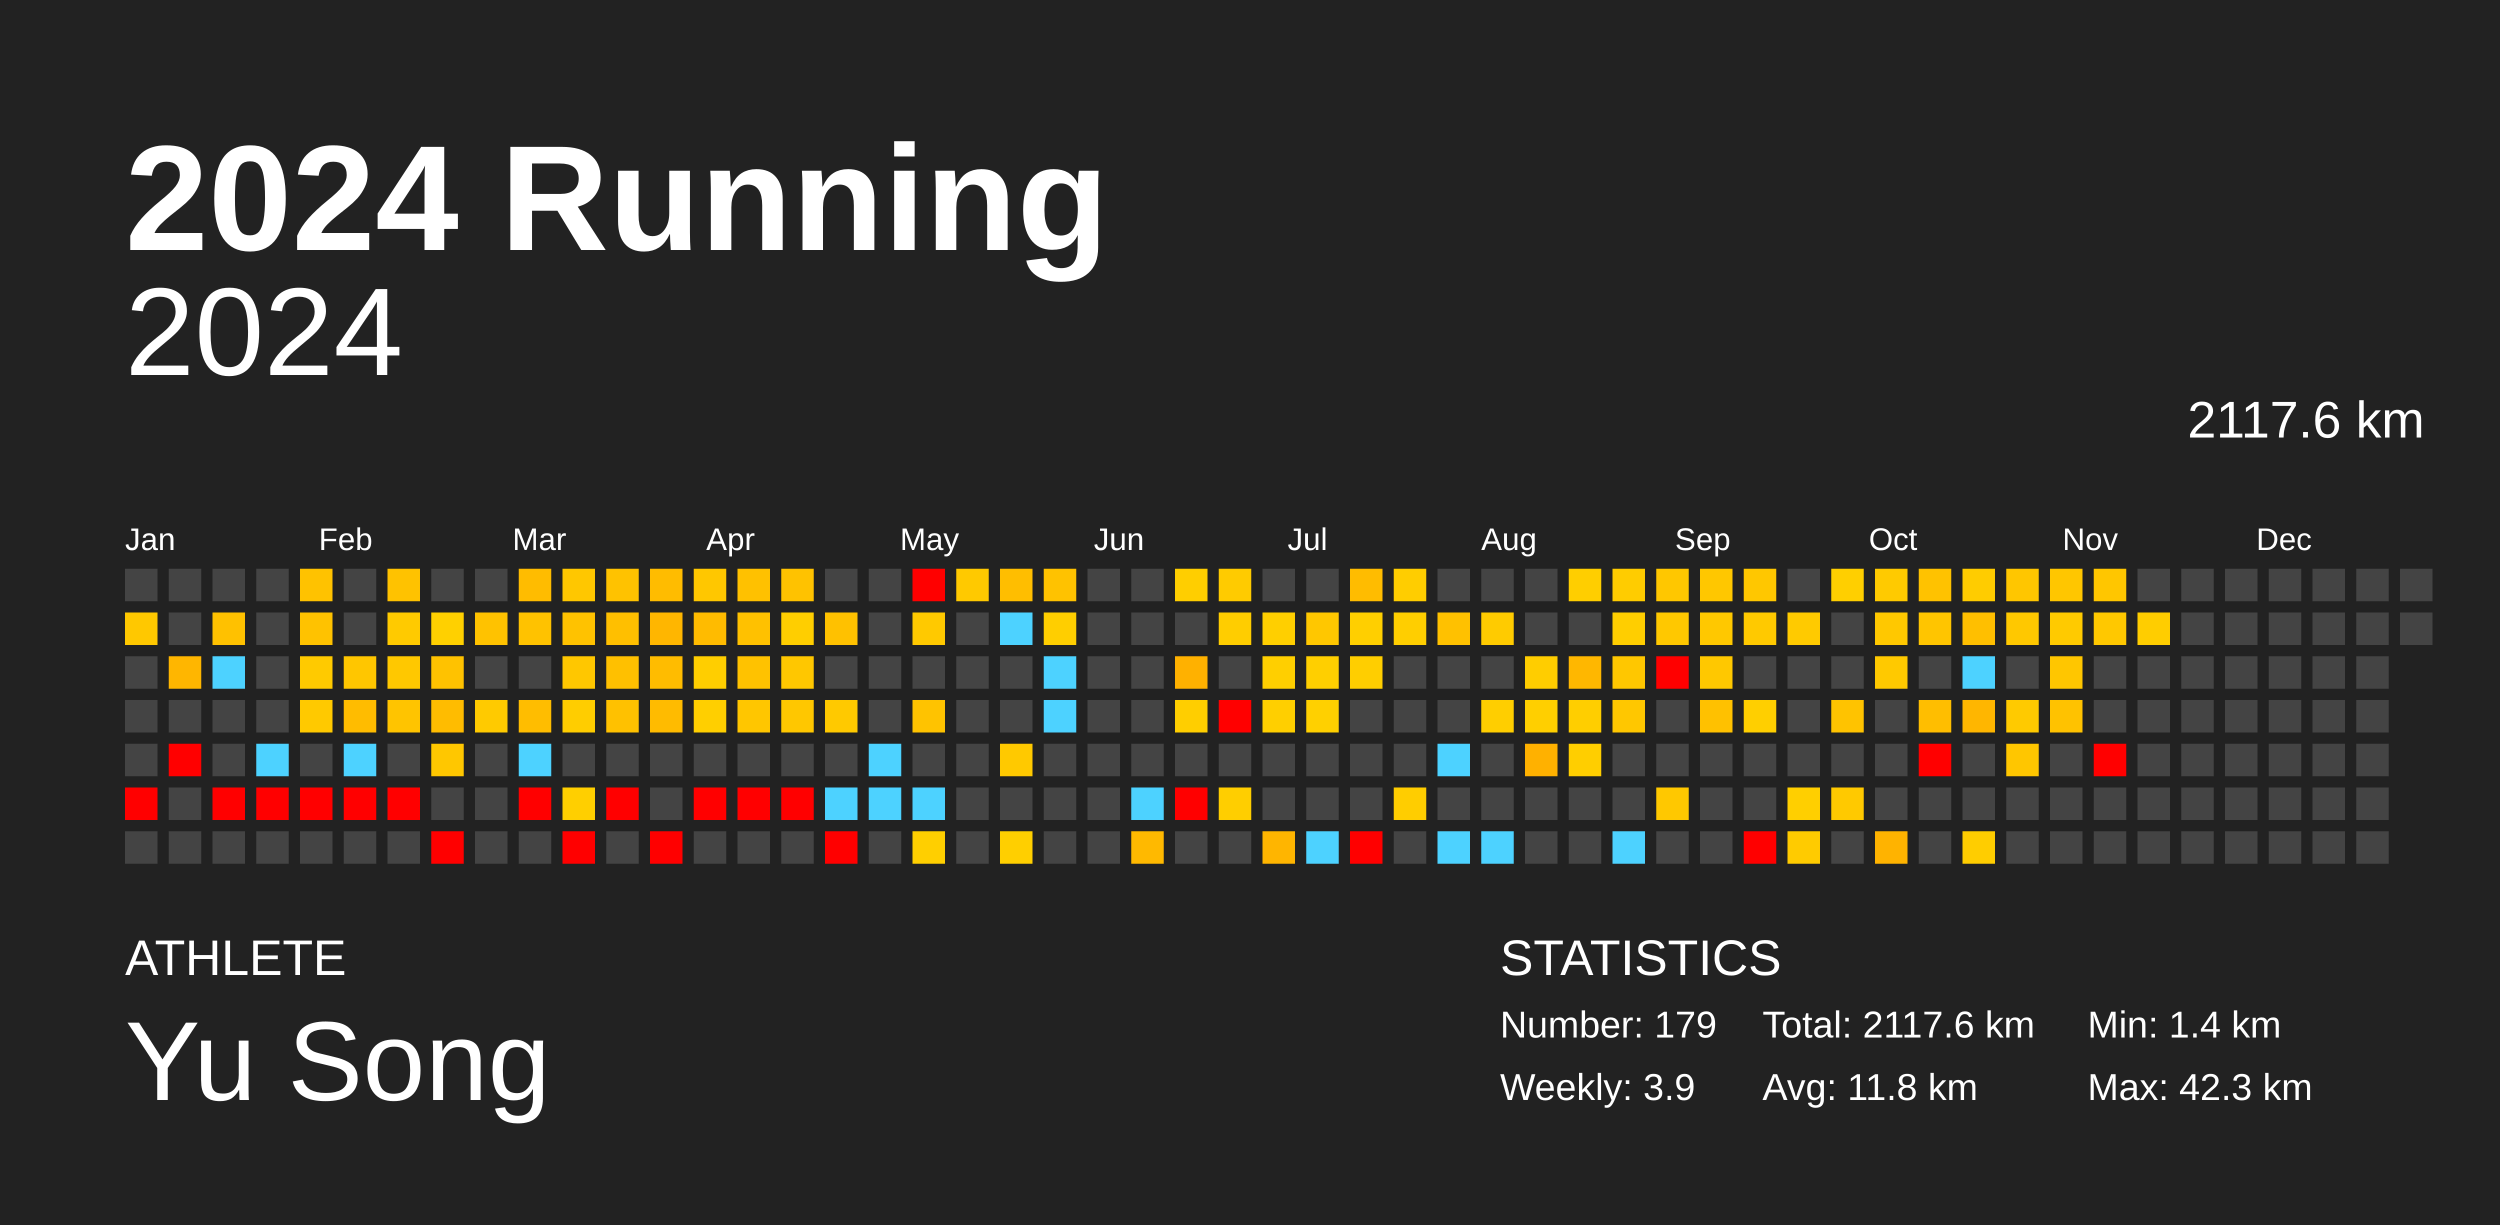
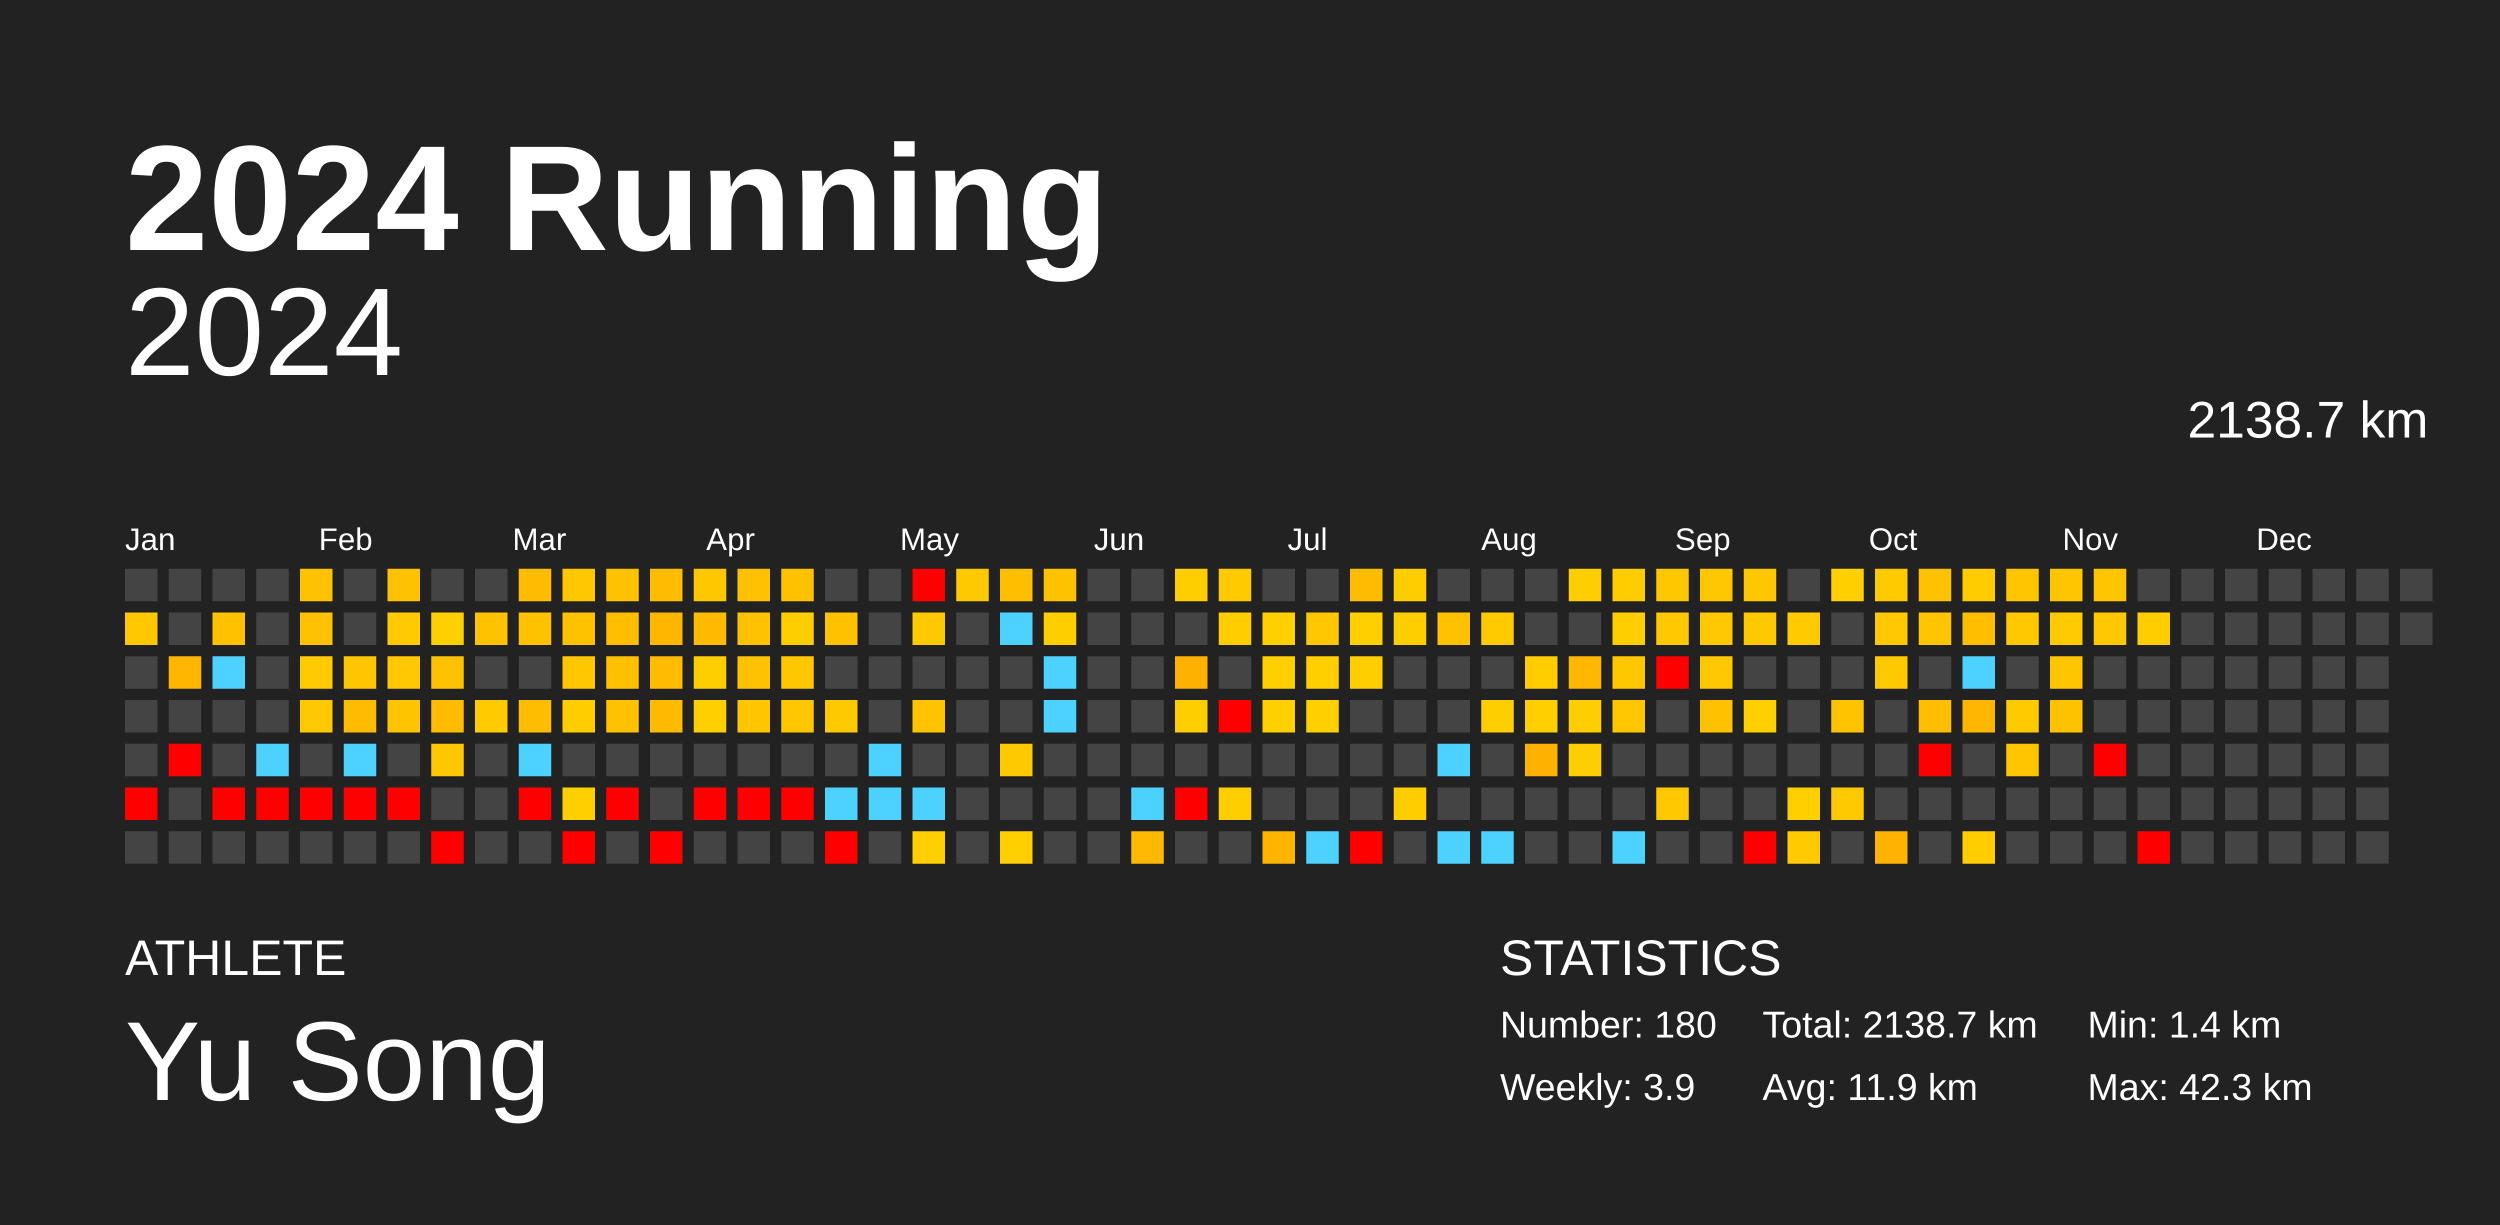
<svg xmlns="http://www.w3.org/2000/svg" baseProfile="full" height="98mm" version="1.1" viewBox="0,0,200,98" width="200mm">
  <defs />
  <rect fill="#222222" height="98" width="200" x="0" y="0" />
  <text fill="#FFFFFF" style="font-size:12px; font-family:Arial; font-weight:bold;" x="10" y="20">2024 Running</text>
  <text fill="#FFFFFF" style="font-size:4px; font-family:Arial" x="10" y="78">ATHLETE</text>
  <text fill="#FFFFFF" style="font-size:9px; font-family:Arial" x="10" y="88">Yu Song</text>
  <text fill="#FFFFFF" style="font-size:4px; font-family:Arial" x="120" y="78">STATISTICS</text>
-   <text fill="#FFFFFF" style="font-size:3px; font-family:Arial" x="120" y="83">Number: 179</text>
+   <text fill="#FFFFFF" style="font-size:3px; font-family:Arial" x="120" y="83">Number: 180</text>
  <text fill="#FFFFFF" style="font-size:3px; font-family:Arial" x="120" y="88">Weekly: 3.9</text>
-   <text fill="#FFFFFF" style="font-size:3px; font-family:Arial" x="141" y="83">Total: 2117.6 km</text>
-   <text fill="#FFFFFF" style="font-size:3px; font-family:Arial" x="141" y="88">Avg: 11.8 km</text>
+   <text fill="#FFFFFF" style="font-size:3px; font-family:Arial" x="141" y="83">Total: 2138.7 km</text>
+   <text fill="#FFFFFF" style="font-size:3px; font-family:Arial" x="141" y="88">Avg: 11.9 km</text>
  <text fill="#FFFFFF" style="font-size:3px; font-family:Arial" x="167" y="83">Min: 1.4 km</text>
  <text fill="#FFFFFF" style="font-size:3px; font-family:Arial" x="167" y="88">Max: 42.3 km</text>
  <text alignment-baseline="hanging" fill="#FFFFFF" style="font-size:10.0px; font-family:Arial;" x="10" y="30">2024</text>
-   <text alignment-baseline="hanging" fill="#FFFFFF" style="font-size:4.125px; font-family:Arial;" x="175" y="35">2117.6 km</text>
+   <text alignment-baseline="hanging" fill="#FFFFFF" style="font-size:4.125px; font-family:Arial;" x="175" y="35">2138.7 km</text>
  <text fill="#FFFFFF" style="font-size:2.5px; font-family:Arial" x="10.0" y="44">Jan</text>
  <text fill="#FFFFFF" style="font-size:2.5px; font-family:Arial" x="25.5" y="44">Feb</text>
  <text fill="#FFFFFF" style="font-size:2.5px; font-family:Arial" x="41.0" y="44">Mar</text>
  <text fill="#FFFFFF" style="font-size:2.5px; font-family:Arial" x="56.5" y="44">Apr</text>
  <text fill="#FFFFFF" style="font-size:2.5px; font-family:Arial" x="72.0" y="44">May</text>
  <text fill="#FFFFFF" style="font-size:2.5px; font-family:Arial" x="87.5" y="44">Jun</text>
  <text fill="#FFFFFF" style="font-size:2.5px; font-family:Arial" x="103.0" y="44">Jul</text>
  <text fill="#FFFFFF" style="font-size:2.5px; font-family:Arial" x="118.5" y="44">Aug</text>
  <text fill="#FFFFFF" style="font-size:2.5px; font-family:Arial" x="134.0" y="44">Sep</text>
  <text fill="#FFFFFF" style="font-size:2.5px; font-family:Arial" x="149.5" y="44">Oct</text>
  <text fill="#FFFFFF" style="font-size:2.5px; font-family:Arial" x="165.0" y="44">Nov</text>
  <text fill="#FFFFFF" style="font-size:2.5px; font-family:Arial" x="180.5" y="44">Dec</text>
  <rect fill="#444444" height="2.6" width="2.6" x="10.0" y="45.5" />
  <rect fill="#ffc800" height="2.6" width="2.6" x="10.0" y="49.0" />
  <rect fill="#444444" height="2.6" width="2.6" x="10.0" y="52.5" />
  <rect fill="#444444" height="2.6" width="2.6" x="10.0" y="56.0" />
  <rect fill="#444444" height="2.6" width="2.6" x="10.0" y="59.5" />
  <rect fill="red" height="2.6" width="2.6" x="10.0" y="63.0" />
  <rect fill="#444444" height="2.6" width="2.6" x="10.0" y="66.5" />
  <rect fill="#444444" height="2.6" width="2.6" x="13.5" y="45.5" />
  <rect fill="#444444" height="2.6" width="2.6" x="13.5" y="49.0" />
  <rect fill="#ffb600" height="2.6" width="2.6" x="13.5" y="52.5" />
  <rect fill="#444444" height="2.6" width="2.6" x="13.5" y="56.0" />
  <rect fill="red" height="2.6" width="2.6" x="13.5" y="59.5" />
  <rect fill="#444444" height="2.6" width="2.6" x="13.5" y="63.0" />
  <rect fill="#444444" height="2.6" width="2.6" x="13.5" y="66.5" />
  <rect fill="#444444" height="2.6" width="2.6" x="17.0" y="45.5" />
  <rect fill="#ffc100" height="2.6" width="2.6" x="17.0" y="49.0" />
  <rect fill="#4dd2ff" height="2.6" width="2.6" x="17.0" y="52.5" />
  <rect fill="#444444" height="2.6" width="2.6" x="17.0" y="56.0" />
  <rect fill="#444444" height="2.6" width="2.6" x="17.0" y="59.5" />
  <rect fill="red" height="2.6" width="2.6" x="17.0" y="63.0" />
  <rect fill="#444444" height="2.6" width="2.6" x="17.0" y="66.5" />
  <rect fill="#444444" height="2.6" width="2.6" x="20.5" y="45.5" />
  <rect fill="#444444" height="2.6" width="2.6" x="20.5" y="49.0" />
  <rect fill="#444444" height="2.6" width="2.6" x="20.5" y="52.5" />
  <rect fill="#444444" height="2.6" width="2.6" x="20.5" y="56.0" />
  <rect fill="#4dd2ff" height="2.6" width="2.6" x="20.5" y="59.5" />
  <rect fill="red" height="2.6" width="2.6" x="20.5" y="63.0" />
  <rect fill="#444444" height="2.6" width="2.6" x="20.5" y="66.5" />
  <rect fill="#ffc200" height="2.6" width="2.6" x="24.0" y="45.5" />
  <rect fill="#ffc200" height="2.6" width="2.6" x="24.0" y="49.0" />
  <rect fill="#ffca00" height="2.6" width="2.6" x="24.0" y="52.5" />
  <rect fill="#ffc900" height="2.6" width="2.6" x="24.0" y="56.0" />
  <rect fill="#444444" height="2.6" width="2.6" x="24.0" y="59.5" />
  <rect fill="red" height="2.6" width="2.6" x="24.0" y="63.0" />
  <rect fill="#444444" height="2.6" width="2.6" x="24.0" y="66.5" />
  <rect fill="#444444" height="2.6" width="2.6" x="27.5" y="45.5" />
  <rect fill="#444444" height="2.6" width="2.6" x="27.5" y="49.0" />
  <rect fill="#ffc600" height="2.6" width="2.6" x="27.5" y="52.5" />
  <rect fill="#ffbc00" height="2.6" width="2.6" x="27.5" y="56.0" />
  <rect fill="#4dd2ff" height="2.6" width="2.6" x="27.5" y="59.5" />
  <rect fill="red" height="2.6" width="2.6" x="27.5" y="63.0" />
  <rect fill="#444444" height="2.6" width="2.6" x="27.5" y="66.5" />
  <rect fill="#ffc200" height="2.6" width="2.6" x="31.0" y="45.5" />
  <rect fill="#ffca00" height="2.6" width="2.6" x="31.0" y="49.0" />
  <rect fill="#ffc800" height="2.6" width="2.6" x="31.0" y="52.5" />
  <rect fill="#ffc400" height="2.6" width="2.6" x="31.0" y="56.0" />
  <rect fill="#444444" height="2.6" width="2.6" x="31.0" y="59.5" />
  <rect fill="red" height="2.6" width="2.6" x="31.0" y="63.0" />
  <rect fill="#444444" height="2.6" width="2.6" x="31.0" y="66.5" />
  <rect fill="#444444" height="2.6" width="2.6" x="34.5" y="45.5" />
  <rect fill="#ffd000" height="2.6" width="2.6" x="34.5" y="49.0" />
  <rect fill="#ffc200" height="2.6" width="2.6" x="34.5" y="52.5" />
  <rect fill="#ffbc00" height="2.6" width="2.6" x="34.5" y="56.0" />
  <rect fill="#ffc700" height="2.6" width="2.6" x="34.5" y="59.5" />
  <rect fill="#444444" height="2.6" width="2.6" x="34.5" y="63.0" />
  <rect fill="red" height="2.6" width="2.6" x="34.5" y="66.5" />
  <rect fill="#444444" height="2.6" width="2.6" x="38.0" y="45.5" />
  <rect fill="#ffc200" height="2.6" width="2.6" x="38.0" y="49.0" />
  <rect fill="#444444" height="2.6" width="2.6" x="38.0" y="52.5" />
  <rect fill="#ffca00" height="2.6" width="2.6" x="38.0" y="56.0" />
  <rect fill="#444444" height="2.6" width="2.6" x="38.0" y="59.5" />
  <rect fill="#444444" height="2.6" width="2.6" x="38.0" y="63.0" />
  <rect fill="#444444" height="2.6" width="2.6" x="38.0" y="66.5" />
  <rect fill="#ffbc00" height="2.6" width="2.6" x="41.5" y="45.5" />
  <rect fill="#ffc200" height="2.6" width="2.6" x="41.5" y="49.0" />
  <rect fill="#444444" height="2.6" width="2.6" x="41.5" y="52.5" />
  <rect fill="#ffbd00" height="2.6" width="2.6" x="41.5" y="56.0" />
  <rect fill="#4dd2ff" height="2.6" width="2.6" x="41.5" y="59.5" />
  <rect fill="red" height="2.6" width="2.6" x="41.5" y="63.0" />
  <rect fill="#444444" height="2.6" width="2.6" x="41.5" y="66.5" />
  <rect fill="#ffc700" height="2.6" width="2.6" x="45.0" y="45.5" />
  <rect fill="#ffc200" height="2.6" width="2.6" x="45.0" y="49.0" />
  <rect fill="#ffc700" height="2.6" width="2.6" x="45.0" y="52.5" />
  <rect fill="#ffcd00" height="2.6" width="2.6" x="45.0" y="56.0" />
  <rect fill="#444444" height="2.6" width="2.6" x="45.0" y="59.5" />
  <rect fill="#ffcf00" height="2.6" width="2.6" x="45.0" y="63.0" />
  <rect fill="red" height="2.6" width="2.6" x="45.0" y="66.5" />
  <rect fill="#ffc200" height="2.6" width="2.6" x="48.5" y="45.5" />
  <rect fill="#ffbf00" height="2.6" width="2.6" x="48.5" y="49.0" />
  <rect fill="#ffc000" height="2.6" width="2.6" x="48.5" y="52.5" />
  <rect fill="#ffc100" height="2.6" width="2.6" x="48.5" y="56.0" />
  <rect fill="#444444" height="2.6" width="2.6" x="48.5" y="59.5" />
  <rect fill="red" height="2.6" width="2.6" x="48.5" y="63.0" />
  <rect fill="#444444" height="2.6" width="2.6" x="48.5" y="66.5" />
  <rect fill="#ffbc00" height="2.6" width="2.6" x="52.0" y="45.5" />
  <rect fill="#ffb600" height="2.6" width="2.6" x="52.0" y="49.0" />
  <rect fill="#ffbc00" height="2.6" width="2.6" x="52.0" y="52.5" />
  <rect fill="#ffbb00" height="2.6" width="2.6" x="52.0" y="56.0" />
  <rect fill="#444444" height="2.6" width="2.6" x="52.0" y="59.5" />
  <rect fill="#444444" height="2.6" width="2.6" x="52.0" y="63.0" />
  <rect fill="red" height="2.6" width="2.6" x="52.0" y="66.5" />
  <rect fill="#ffc700" height="2.6" width="2.6" x="55.5" y="45.5" />
  <rect fill="#ffbb00" height="2.6" width="2.6" x="55.5" y="49.0" />
  <rect fill="#ffce00" height="2.6" width="2.6" x="55.5" y="52.5" />
  <rect fill="#ffcf00" height="2.6" width="2.6" x="55.5" y="56.0" />
  <rect fill="#444444" height="2.6" width="2.6" x="55.5" y="59.5" />
  <rect fill="red" height="2.6" width="2.6" x="55.5" y="63.0" />
  <rect fill="#444444" height="2.6" width="2.6" x="55.5" y="66.5" />
  <rect fill="#ffc100" height="2.6" width="2.6" x="59.0" y="45.5" />
  <rect fill="#ffc100" height="2.6" width="2.6" x="59.0" y="49.0" />
  <rect fill="#ffc200" height="2.6" width="2.6" x="59.0" y="52.5" />
  <rect fill="#ffc600" height="2.6" width="2.6" x="59.0" y="56.0" />
  <rect fill="#444444" height="2.6" width="2.6" x="59.0" y="59.5" />
  <rect fill="red" height="2.6" width="2.6" x="59.0" y="63.0" />
  <rect fill="#444444" height="2.6" width="2.6" x="59.0" y="66.5" />
  <rect fill="#ffc200" height="2.6" width="2.6" x="62.5" y="45.5" />
  <rect fill="#ffce00" height="2.6" width="2.6" x="62.5" y="49.0" />
  <rect fill="#ffc700" height="2.6" width="2.6" x="62.5" y="52.5" />
  <rect fill="#ffc700" height="2.6" width="2.6" x="62.5" y="56.0" />
  <rect fill="#444444" height="2.6" width="2.6" x="62.5" y="59.5" />
  <rect fill="red" height="2.6" width="2.6" x="62.5" y="63.0" />
  <rect fill="#444444" height="2.6" width="2.6" x="62.5" y="66.5" />
  <rect fill="#444444" height="2.6" width="2.6" x="66.0" y="45.5" />
  <rect fill="#ffc100" height="2.6" width="2.6" x="66.0" y="49.0" />
  <rect fill="#444444" height="2.6" width="2.6" x="66.0" y="52.5" />
  <rect fill="#ffc900" height="2.6" width="2.6" x="66.0" y="56.0" />
  <rect fill="#444444" height="2.6" width="2.6" x="66.0" y="59.5" />
  <rect fill="#4dd2ff" height="2.6" width="2.6" x="66.0" y="63.0" />
  <rect fill="red" height="2.6" width="2.6" x="66.0" y="66.5" />
  <rect fill="#444444" height="2.6" width="2.6" x="69.5" y="45.5" />
  <rect fill="#444444" height="2.6" width="2.6" x="69.5" y="49.0" />
  <rect fill="#444444" height="2.6" width="2.6" x="69.5" y="52.5" />
  <rect fill="#444444" height="2.6" width="2.6" x="69.5" y="56.0" />
  <rect fill="#4dd2ff" height="2.6" width="2.6" x="69.5" y="59.5" />
  <rect fill="#4dd2ff" height="2.6" width="2.6" x="69.5" y="63.0" />
  <rect fill="#444444" height="2.6" width="2.6" x="69.5" y="66.5" />
  <rect fill="red" height="2.6" width="2.6" x="73.0" y="45.5" />
  <rect fill="#ffc900" height="2.6" width="2.6" x="73.0" y="49.0" />
  <rect fill="#444444" height="2.6" width="2.6" x="73.0" y="52.5" />
  <rect fill="#ffc300" height="2.6" width="2.6" x="73.0" y="56.0" />
  <rect fill="#444444" height="2.6" width="2.6" x="73.0" y="59.5" />
  <rect fill="#4dd2ff" height="2.6" width="2.6" x="73.0" y="63.0" />
  <rect fill="#ffcf00" height="2.6" width="2.6" x="73.0" y="66.5" />
  <rect fill="#ffc900" height="2.6" width="2.6" x="76.5" y="45.5" />
  <rect fill="#444444" height="2.6" width="2.6" x="76.5" y="49.0" />
  <rect fill="#444444" height="2.6" width="2.6" x="76.5" y="52.5" />
  <rect fill="#444444" height="2.6" width="2.6" x="76.5" y="56.0" />
  <rect fill="#444444" height="2.6" width="2.6" x="76.5" y="59.5" />
  <rect fill="#444444" height="2.6" width="2.6" x="76.5" y="63.0" />
  <rect fill="#444444" height="2.6" width="2.6" x="76.5" y="66.5" />
  <rect fill="#ffbe00" height="2.6" width="2.6" x="80.0" y="45.5" />
  <rect fill="#4dd2ff" height="2.6" width="2.6" x="80.0" y="49.0" />
  <rect fill="#444444" height="2.6" width="2.6" x="80.0" y="52.5" />
  <rect fill="#444444" height="2.6" width="2.6" x="80.0" y="56.0" />
  <rect fill="#ffc900" height="2.6" width="2.6" x="80.0" y="59.5" />
  <rect fill="#444444" height="2.6" width="2.6" x="80.0" y="63.0" />
  <rect fill="#ffcf00" height="2.6" width="2.6" x="80.0" y="66.5" />
  <rect fill="#ffc200" height="2.6" width="2.6" x="83.5" y="45.5" />
  <rect fill="#ffce00" height="2.6" width="2.6" x="83.5" y="49.0" />
  <rect fill="#4dd2ff" height="2.6" width="2.6" x="83.5" y="52.5" />
  <rect fill="#4dd2ff" height="2.6" width="2.6" x="83.5" y="56.0" />
  <rect fill="#444444" height="2.6" width="2.6" x="83.5" y="59.5" />
  <rect fill="#444444" height="2.6" width="2.6" x="83.5" y="63.0" />
  <rect fill="#444444" height="2.6" width="2.6" x="83.5" y="66.5" />
  <rect fill="#444444" height="2.6" width="2.6" x="87.0" y="45.5" />
  <rect fill="#444444" height="2.6" width="2.6" x="87.0" y="49.0" />
  <rect fill="#444444" height="2.6" width="2.6" x="87.0" y="52.5" />
  <rect fill="#444444" height="2.6" width="2.6" x="87.0" y="56.0" />
  <rect fill="#444444" height="2.6" width="2.6" x="87.0" y="59.5" />
  <rect fill="#444444" height="2.6" width="2.6" x="87.0" y="63.0" />
  <rect fill="#444444" height="2.6" width="2.6" x="87.0" y="66.5" />
  <rect fill="#444444" height="2.6" width="2.6" x="90.5" y="45.5" />
  <rect fill="#444444" height="2.6" width="2.6" x="90.5" y="49.0" />
  <rect fill="#444444" height="2.6" width="2.6" x="90.5" y="52.5" />
  <rect fill="#444444" height="2.6" width="2.6" x="90.5" y="56.0" />
  <rect fill="#444444" height="2.6" width="2.6" x="90.5" y="59.5" />
  <rect fill="#4dd2ff" height="2.6" width="2.6" x="90.5" y="63.0" />
  <rect fill="#ffb900" height="2.6" width="2.6" x="90.5" y="66.5" />
  <rect fill="#ffce00" height="2.6" width="2.6" x="94.0" y="45.5" />
  <rect fill="#444444" height="2.6" width="2.6" x="94.0" y="49.0" />
  <rect fill="#ffb100" height="2.6" width="2.6" x="94.0" y="52.5" />
  <rect fill="#ffce00" height="2.6" width="2.6" x="94.0" y="56.0" />
  <rect fill="#444444" height="2.6" width="2.6" x="94.0" y="59.5" />
  <rect fill="red" height="2.6" width="2.6" x="94.0" y="63.0" />
  <rect fill="#444444" height="2.6" width="2.6" x="94.0" y="66.5" />
  <rect fill="#ffcb00" height="2.6" width="2.6" x="97.5" y="45.5" />
  <rect fill="#ffcd00" height="2.6" width="2.6" x="97.5" y="49.0" />
  <rect fill="#444444" height="2.6" width="2.6" x="97.5" y="52.5" />
  <rect fill="red" height="2.6" width="2.6" x="97.5" y="56.0" />
  <rect fill="#444444" height="2.6" width="2.6" x="97.5" y="59.5" />
  <rect fill="#ffce00" height="2.6" width="2.6" x="97.5" y="63.0" />
  <rect fill="#444444" height="2.6" width="2.6" x="97.5" y="66.5" />
  <rect fill="#444444" height="2.6" width="2.6" x="101.0" y="45.5" />
  <rect fill="#ffcf00" height="2.6" width="2.6" x="101.0" y="49.0" />
  <rect fill="#ffcf00" height="2.6" width="2.6" x="101.0" y="52.5" />
  <rect fill="#ffcf00" height="2.6" width="2.6" x="101.0" y="56.0" />
  <rect fill="#444444" height="2.6" width="2.6" x="101.0" y="59.5" />
  <rect fill="#444444" height="2.6" width="2.6" x="101.0" y="63.0" />
  <rect fill="#ffb500" height="2.6" width="2.6" x="101.0" y="66.5" />
  <rect fill="#444444" height="2.6" width="2.6" x="104.5" y="45.5" />
  <rect fill="#ffc700" height="2.6" width="2.6" x="104.5" y="49.0" />
  <rect fill="#ffcf00" height="2.6" width="2.6" x="104.5" y="52.5" />
  <rect fill="#ffd000" height="2.6" width="2.6" x="104.5" y="56.0" />
  <rect fill="#444444" height="2.6" width="2.6" x="104.5" y="59.5" />
  <rect fill="#444444" height="2.6" width="2.6" x="104.5" y="63.0" />
  <rect fill="#4dd2ff" height="2.6" width="2.6" x="104.5" y="66.5" />
  <rect fill="#ffbc00" height="2.6" width="2.6" x="108.0" y="45.5" />
  <rect fill="#ffcf00" height="2.6" width="2.6" x="108.0" y="49.0" />
  <rect fill="#ffce00" height="2.6" width="2.6" x="108.0" y="52.5" />
  <rect fill="#444444" height="2.6" width="2.6" x="108.0" y="56.0" />
  <rect fill="#444444" height="2.6" width="2.6" x="108.0" y="59.5" />
  <rect fill="#444444" height="2.6" width="2.6" x="108.0" y="63.0" />
  <rect fill="red" height="2.6" width="2.6" x="108.0" y="66.5" />
  <rect fill="#ffcd00" height="2.6" width="2.6" x="111.5" y="45.5" />
  <rect fill="#ffce00" height="2.6" width="2.6" x="111.5" y="49.0" />
  <rect fill="#444444" height="2.6" width="2.6" x="111.5" y="52.5" />
  <rect fill="#444444" height="2.6" width="2.6" x="111.5" y="56.0" />
  <rect fill="#444444" height="2.6" width="2.6" x="111.5" y="59.5" />
  <rect fill="#ffcd00" height="2.6" width="2.6" x="111.5" y="63.0" />
  <rect fill="#444444" height="2.6" width="2.6" x="111.5" y="66.5" />
  <rect fill="#444444" height="2.6" width="2.6" x="115.0" y="45.5" />
  <rect fill="#ffc100" height="2.6" width="2.6" x="115.0" y="49.0" />
  <rect fill="#444444" height="2.6" width="2.6" x="115.0" y="52.5" />
  <rect fill="#444444" height="2.6" width="2.6" x="115.0" y="56.0" />
  <rect fill="#4dd2ff" height="2.6" width="2.6" x="115.0" y="59.5" />
  <rect fill="#444444" height="2.6" width="2.6" x="115.0" y="63.0" />
  <rect fill="#4dd2ff" height="2.6" width="2.6" x="115.0" y="66.5" />
  <rect fill="#444444" height="2.6" width="2.6" x="118.5" y="45.5" />
  <rect fill="#ffcb00" height="2.6" width="2.6" x="118.5" y="49.0" />
  <rect fill="#444444" height="2.6" width="2.6" x="118.5" y="52.5" />
  <rect fill="#ffce00" height="2.6" width="2.6" x="118.5" y="56.0" />
  <rect fill="#444444" height="2.6" width="2.6" x="118.5" y="59.5" />
  <rect fill="#444444" height="2.6" width="2.6" x="118.5" y="63.0" />
  <rect fill="#4dd2ff" height="2.6" width="2.6" x="118.5" y="66.5" />
  <rect fill="#444444" height="2.6" width="2.6" x="122.0" y="45.5" />
  <rect fill="#444444" height="2.6" width="2.6" x="122.0" y="49.0" />
  <rect fill="#ffcd00" height="2.6" width="2.6" x="122.0" y="52.5" />
  <rect fill="#ffcf00" height="2.6" width="2.6" x="122.0" y="56.0" />
  <rect fill="#ffb100" height="2.6" width="2.6" x="122.0" y="59.5" />
  <rect fill="#444444" height="2.6" width="2.6" x="122.0" y="63.0" />
  <rect fill="#444444" height="2.6" width="2.6" x="122.0" y="66.5" />
  <rect fill="#ffce00" height="2.6" width="2.6" x="125.5" y="45.5" />
  <rect fill="#444444" height="2.6" width="2.6" x="125.5" y="49.0" />
  <rect fill="#ffb700" height="2.6" width="2.6" x="125.5" y="52.5" />
  <rect fill="#ffce00" height="2.6" width="2.6" x="125.5" y="56.0" />
  <rect fill="#ffce00" height="2.6" width="2.6" x="125.5" y="59.5" />
  <rect fill="#444444" height="2.6" width="2.6" x="125.5" y="63.0" />
  <rect fill="#444444" height="2.6" width="2.6" x="125.5" y="66.5" />
  <rect fill="#ffcc00" height="2.6" width="2.6" x="129.0" y="45.5" />
  <rect fill="#ffce00" height="2.6" width="2.6" x="129.0" y="49.0" />
  <rect fill="#ffc700" height="2.6" width="2.6" x="129.0" y="52.5" />
  <rect fill="#ffc700" height="2.6" width="2.6" x="129.0" y="56.0" />
  <rect fill="#444444" height="2.6" width="2.6" x="129.0" y="59.5" />
  <rect fill="#444444" height="2.6" width="2.6" x="129.0" y="63.0" />
  <rect fill="#4dd2ff" height="2.6" width="2.6" x="129.0" y="66.5" />
  <rect fill="#ffc700" height="2.6" width="2.6" x="132.5" y="45.5" />
  <rect fill="#ffc800" height="2.6" width="2.6" x="132.5" y="49.0" />
  <rect fill="red" height="2.6" width="2.6" x="132.5" y="52.5" />
  <rect fill="#444444" height="2.6" width="2.6" x="132.5" y="56.0" />
  <rect fill="#444444" height="2.6" width="2.6" x="132.5" y="59.5" />
  <rect fill="#ffc800" height="2.6" width="2.6" x="132.5" y="63.0" />
  <rect fill="#444444" height="2.6" width="2.6" x="132.5" y="66.5" />
  <rect fill="#ffc700" height="2.6" width="2.6" x="136.0" y="45.5" />
  <rect fill="#ffc800" height="2.6" width="2.6" x="136.0" y="49.0" />
  <rect fill="#ffc800" height="2.6" width="2.6" x="136.0" y="52.5" />
  <rect fill="#ffc100" height="2.6" width="2.6" x="136.0" y="56.0" />
  <rect fill="#444444" height="2.6" width="2.6" x="136.0" y="59.5" />
  <rect fill="#444444" height="2.6" width="2.6" x="136.0" y="63.0" />
  <rect fill="#444444" height="2.6" width="2.6" x="136.0" y="66.5" />
  <rect fill="#ffc700" height="2.6" width="2.6" x="139.5" y="45.5" />
  <rect fill="#ffc900" height="2.6" width="2.6" x="139.5" y="49.0" />
  <rect fill="#444444" height="2.6" width="2.6" x="139.5" y="52.5" />
  <rect fill="#ffcf00" height="2.6" width="2.6" x="139.5" y="56.0" />
  <rect fill="#444444" height="2.6" width="2.6" x="139.5" y="59.5" />
  <rect fill="#444444" height="2.6" width="2.6" x="139.5" y="63.0" />
  <rect fill="red" height="2.6" width="2.6" x="139.5" y="66.5" />
  <rect fill="#444444" height="2.6" width="2.6" x="143.0" y="45.5" />
  <rect fill="#ffca00" height="2.6" width="2.6" x="143.0" y="49.0" />
  <rect fill="#444444" height="2.6" width="2.6" x="143.0" y="52.5" />
  <rect fill="#444444" height="2.6" width="2.6" x="143.0" y="56.0" />
  <rect fill="#444444" height="2.6" width="2.6" x="143.0" y="59.5" />
  <rect fill="#ffcf00" height="2.6" width="2.6" x="143.0" y="63.0" />
  <rect fill="#ffcb00" height="2.6" width="2.6" x="143.0" y="66.5" />
  <rect fill="#ffcf00" height="2.6" width="2.6" x="146.5" y="45.5" />
  <rect fill="#444444" height="2.6" width="2.6" x="146.5" y="49.0" />
  <rect fill="#444444" height="2.6" width="2.6" x="146.5" y="52.5" />
  <rect fill="#ffc300" height="2.6" width="2.6" x="146.5" y="56.0" />
  <rect fill="#444444" height="2.6" width="2.6" x="146.5" y="59.5" />
  <rect fill="#ffc900" height="2.6" width="2.6" x="146.5" y="63.0" />
  <rect fill="#444444" height="2.6" width="2.6" x="146.5" y="66.5" />
  <rect fill="#ffca00" height="2.6" width="2.6" x="150.0" y="45.5" />
  <rect fill="#ffc800" height="2.6" width="2.6" x="150.0" y="49.0" />
  <rect fill="#ffc900" height="2.6" width="2.6" x="150.0" y="52.5" />
  <rect fill="#444444" height="2.6" width="2.6" x="150.0" y="56.0" />
  <rect fill="#444444" height="2.6" width="2.6" x="150.0" y="59.5" />
  <rect fill="#444444" height="2.6" width="2.6" x="150.0" y="63.0" />
  <rect fill="#ffb300" height="2.6" width="2.6" x="150.0" y="66.5" />
  <rect fill="#ffc200" height="2.6" width="2.6" x="153.5" y="45.5" />
  <rect fill="#ffc500" height="2.6" width="2.6" x="153.5" y="49.0" />
  <rect fill="#444444" height="2.6" width="2.6" x="153.5" y="52.5" />
  <rect fill="#ffbe00" height="2.6" width="2.6" x="153.5" y="56.0" />
  <rect fill="red" height="2.6" width="2.6" x="153.5" y="59.5" />
  <rect fill="#444444" height="2.6" width="2.6" x="153.5" y="63.0" />
  <rect fill="#444444" height="2.6" width="2.6" x="153.5" y="66.5" />
  <rect fill="#ffcc00" height="2.6" width="2.6" x="157.0" y="45.5" />
  <rect fill="#ffbf00" height="2.6" width="2.6" x="157.0" y="49.0" />
  <rect fill="#4dd2ff" height="2.6" width="2.6" x="157.0" y="52.5" />
  <rect fill="#ffb600" height="2.6" width="2.6" x="157.0" y="56.0" />
  <rect fill="#444444" height="2.6" width="2.6" x="157.0" y="59.5" />
  <rect fill="#444444" height="2.6" width="2.6" x="157.0" y="63.0" />
  <rect fill="#ffcd00" height="2.6" width="2.6" x="157.0" y="66.5" />
  <rect fill="#ffc600" height="2.6" width="2.6" x="160.5" y="45.5" />
  <rect fill="#ffc800" height="2.6" width="2.6" x="160.5" y="49.0" />
  <rect fill="#444444" height="2.6" width="2.6" x="160.5" y="52.5" />
  <rect fill="#ffca00" height="2.6" width="2.6" x="160.5" y="56.0" />
  <rect fill="#ffc600" height="2.6" width="2.6" x="160.5" y="59.5" />
  <rect fill="#444444" height="2.6" width="2.6" x="160.5" y="63.0" />
  <rect fill="#444444" height="2.6" width="2.6" x="160.5" y="66.5" />
  <rect fill="#ffc600" height="2.6" width="2.6" x="164.0" y="45.5" />
  <rect fill="#ffca00" height="2.6" width="2.6" x="164.0" y="49.0" />
  <rect fill="#ffc600" height="2.6" width="2.6" x="164.0" y="52.5" />
  <rect fill="#ffc200" height="2.6" width="2.6" x="164.0" y="56.0" />
  <rect fill="#444444" height="2.6" width="2.6" x="164.0" y="59.5" />
  <rect fill="#444444" height="2.6" width="2.6" x="164.0" y="63.0" />
  <rect fill="#444444" height="2.6" width="2.6" x="164.0" y="66.5" />
  <rect fill="#ffc600" height="2.6" width="2.6" x="167.5" y="45.5" />
  <rect fill="#ffc800" height="2.6" width="2.6" x="167.5" y="49.0" />
  <rect fill="#444444" height="2.6" width="2.6" x="167.5" y="52.5" />
  <rect fill="#444444" height="2.6" width="2.6" x="167.5" y="56.0" />
  <rect fill="red" height="2.6" width="2.6" x="167.5" y="59.5" />
  <rect fill="#444444" height="2.6" width="2.6" x="167.5" y="63.0" />
  <rect fill="#444444" height="2.6" width="2.6" x="167.5" y="66.5" />
  <rect fill="#444444" height="2.6" width="2.6" x="171.0" y="45.5" />
  <rect fill="#ffcd00" height="2.6" width="2.6" x="171.0" y="49.0" />
  <rect fill="#444444" height="2.6" width="2.6" x="171.0" y="52.5" />
  <rect fill="#444444" height="2.6" width="2.6" x="171.0" y="56.0" />
  <rect fill="#444444" height="2.6" width="2.6" x="171.0" y="59.5" />
  <rect fill="#444444" height="2.6" width="2.6" x="171.0" y="63.0" />
-   <rect fill="#444444" height="2.6" width="2.6" x="171.0" y="66.5" />
+   <rect fill="red" height="2.6" width="2.6" x="171.0" y="66.5" />
  <rect fill="#444444" height="2.6" width="2.6" x="174.5" y="45.5" />
  <rect fill="#444444" height="2.6" width="2.6" x="174.5" y="49.0" />
  <rect fill="#444444" height="2.6" width="2.6" x="174.5" y="52.5" />
  <rect fill="#444444" height="2.6" width="2.6" x="174.5" y="56.0" />
  <rect fill="#444444" height="2.6" width="2.6" x="174.5" y="59.5" />
  <rect fill="#444444" height="2.6" width="2.6" x="174.5" y="63.0" />
  <rect fill="#444444" height="2.6" width="2.6" x="174.5" y="66.5" />
  <rect fill="#444444" height="2.6" width="2.6" x="178.0" y="45.5" />
  <rect fill="#444444" height="2.6" width="2.6" x="178.0" y="49.0" />
  <rect fill="#444444" height="2.6" width="2.6" x="178.0" y="52.5" />
  <rect fill="#444444" height="2.6" width="2.6" x="178.0" y="56.0" />
  <rect fill="#444444" height="2.6" width="2.6" x="178.0" y="59.5" />
  <rect fill="#444444" height="2.6" width="2.6" x="178.0" y="63.0" />
  <rect fill="#444444" height="2.6" width="2.6" x="178.0" y="66.5" />
  <rect fill="#444444" height="2.6" width="2.6" x="181.5" y="45.5" />
  <rect fill="#444444" height="2.6" width="2.6" x="181.5" y="49.0" />
  <rect fill="#444444" height="2.6" width="2.6" x="181.5" y="52.5" />
  <rect fill="#444444" height="2.6" width="2.6" x="181.5" y="56.0" />
  <rect fill="#444444" height="2.6" width="2.6" x="181.5" y="59.5" />
  <rect fill="#444444" height="2.6" width="2.6" x="181.5" y="63.0" />
  <rect fill="#444444" height="2.6" width="2.6" x="181.5" y="66.5" />
  <rect fill="#444444" height="2.6" width="2.6" x="185.0" y="45.5" />
  <rect fill="#444444" height="2.6" width="2.6" x="185.0" y="49.0" />
  <rect fill="#444444" height="2.6" width="2.6" x="185.0" y="52.5" />
  <rect fill="#444444" height="2.6" width="2.6" x="185.0" y="56.0" />
  <rect fill="#444444" height="2.6" width="2.6" x="185.0" y="59.5" />
  <rect fill="#444444" height="2.6" width="2.6" x="185.0" y="63.0" />
  <rect fill="#444444" height="2.6" width="2.6" x="185.0" y="66.5" />
  <rect fill="#444444" height="2.6" width="2.6" x="188.5" y="45.5" />
  <rect fill="#444444" height="2.6" width="2.6" x="188.5" y="49.0" />
  <rect fill="#444444" height="2.6" width="2.6" x="188.5" y="52.5" />
  <rect fill="#444444" height="2.6" width="2.6" x="188.5" y="56.0" />
  <rect fill="#444444" height="2.6" width="2.6" x="188.5" y="59.5" />
  <rect fill="#444444" height="2.6" width="2.6" x="188.5" y="63.0" />
  <rect fill="#444444" height="2.6" width="2.6" x="188.5" y="66.5" />
  <rect fill="#444444" height="2.6" width="2.6" x="192.0" y="45.5" />
  <rect fill="#444444" height="2.6" width="2.6" x="192.0" y="49.0" />
</svg>
